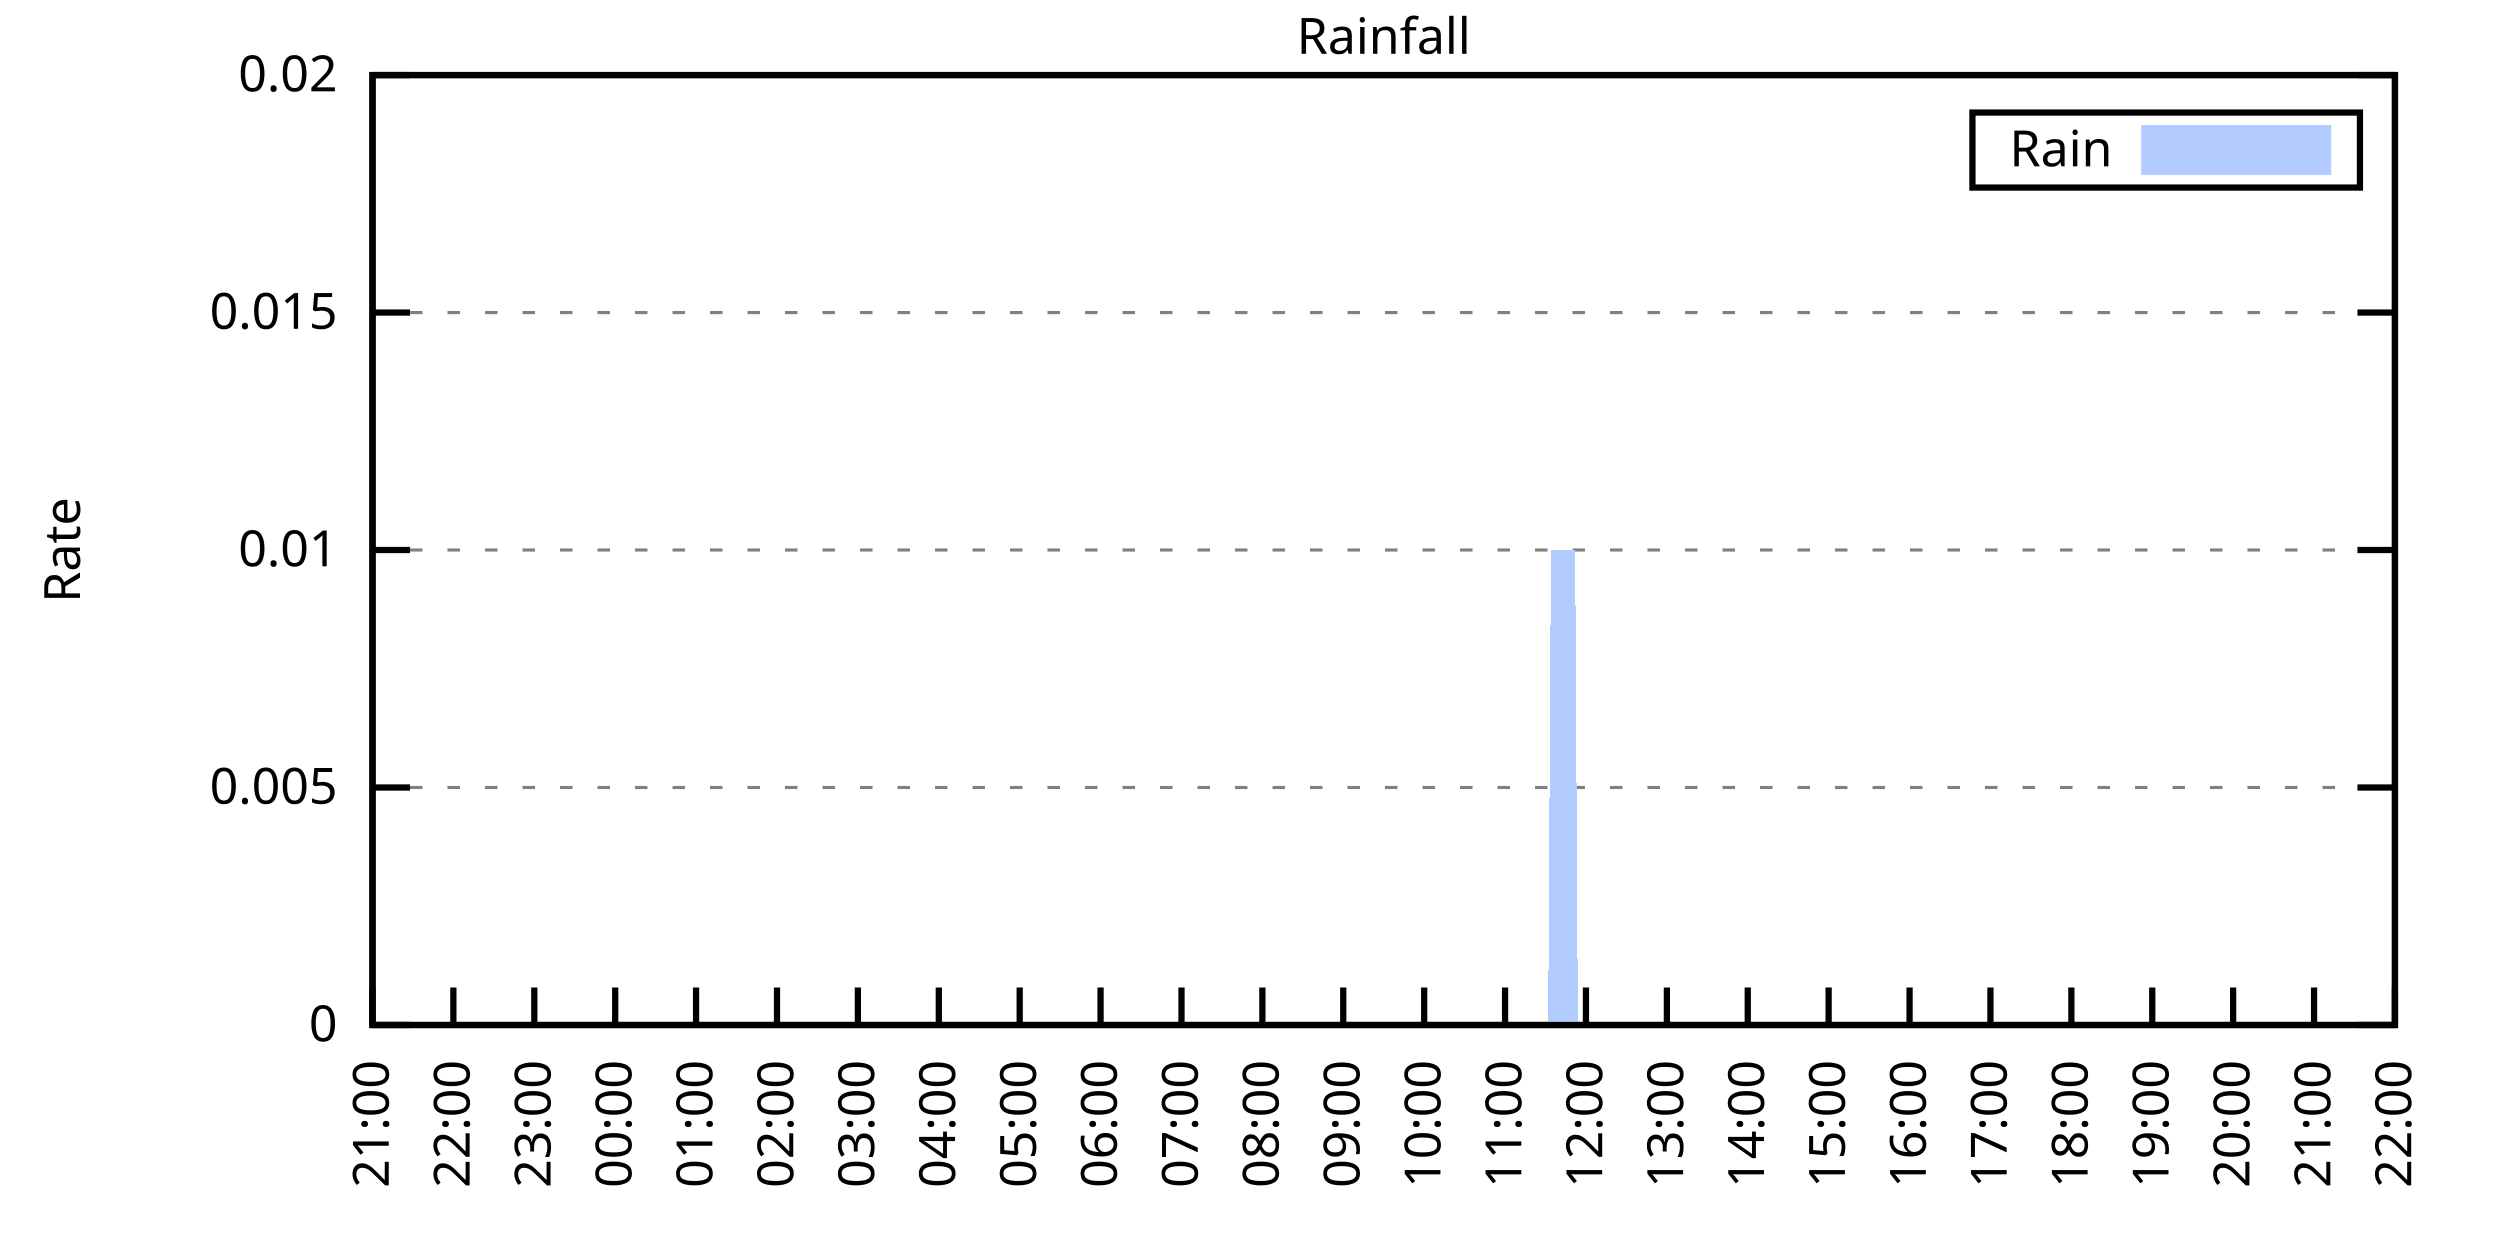
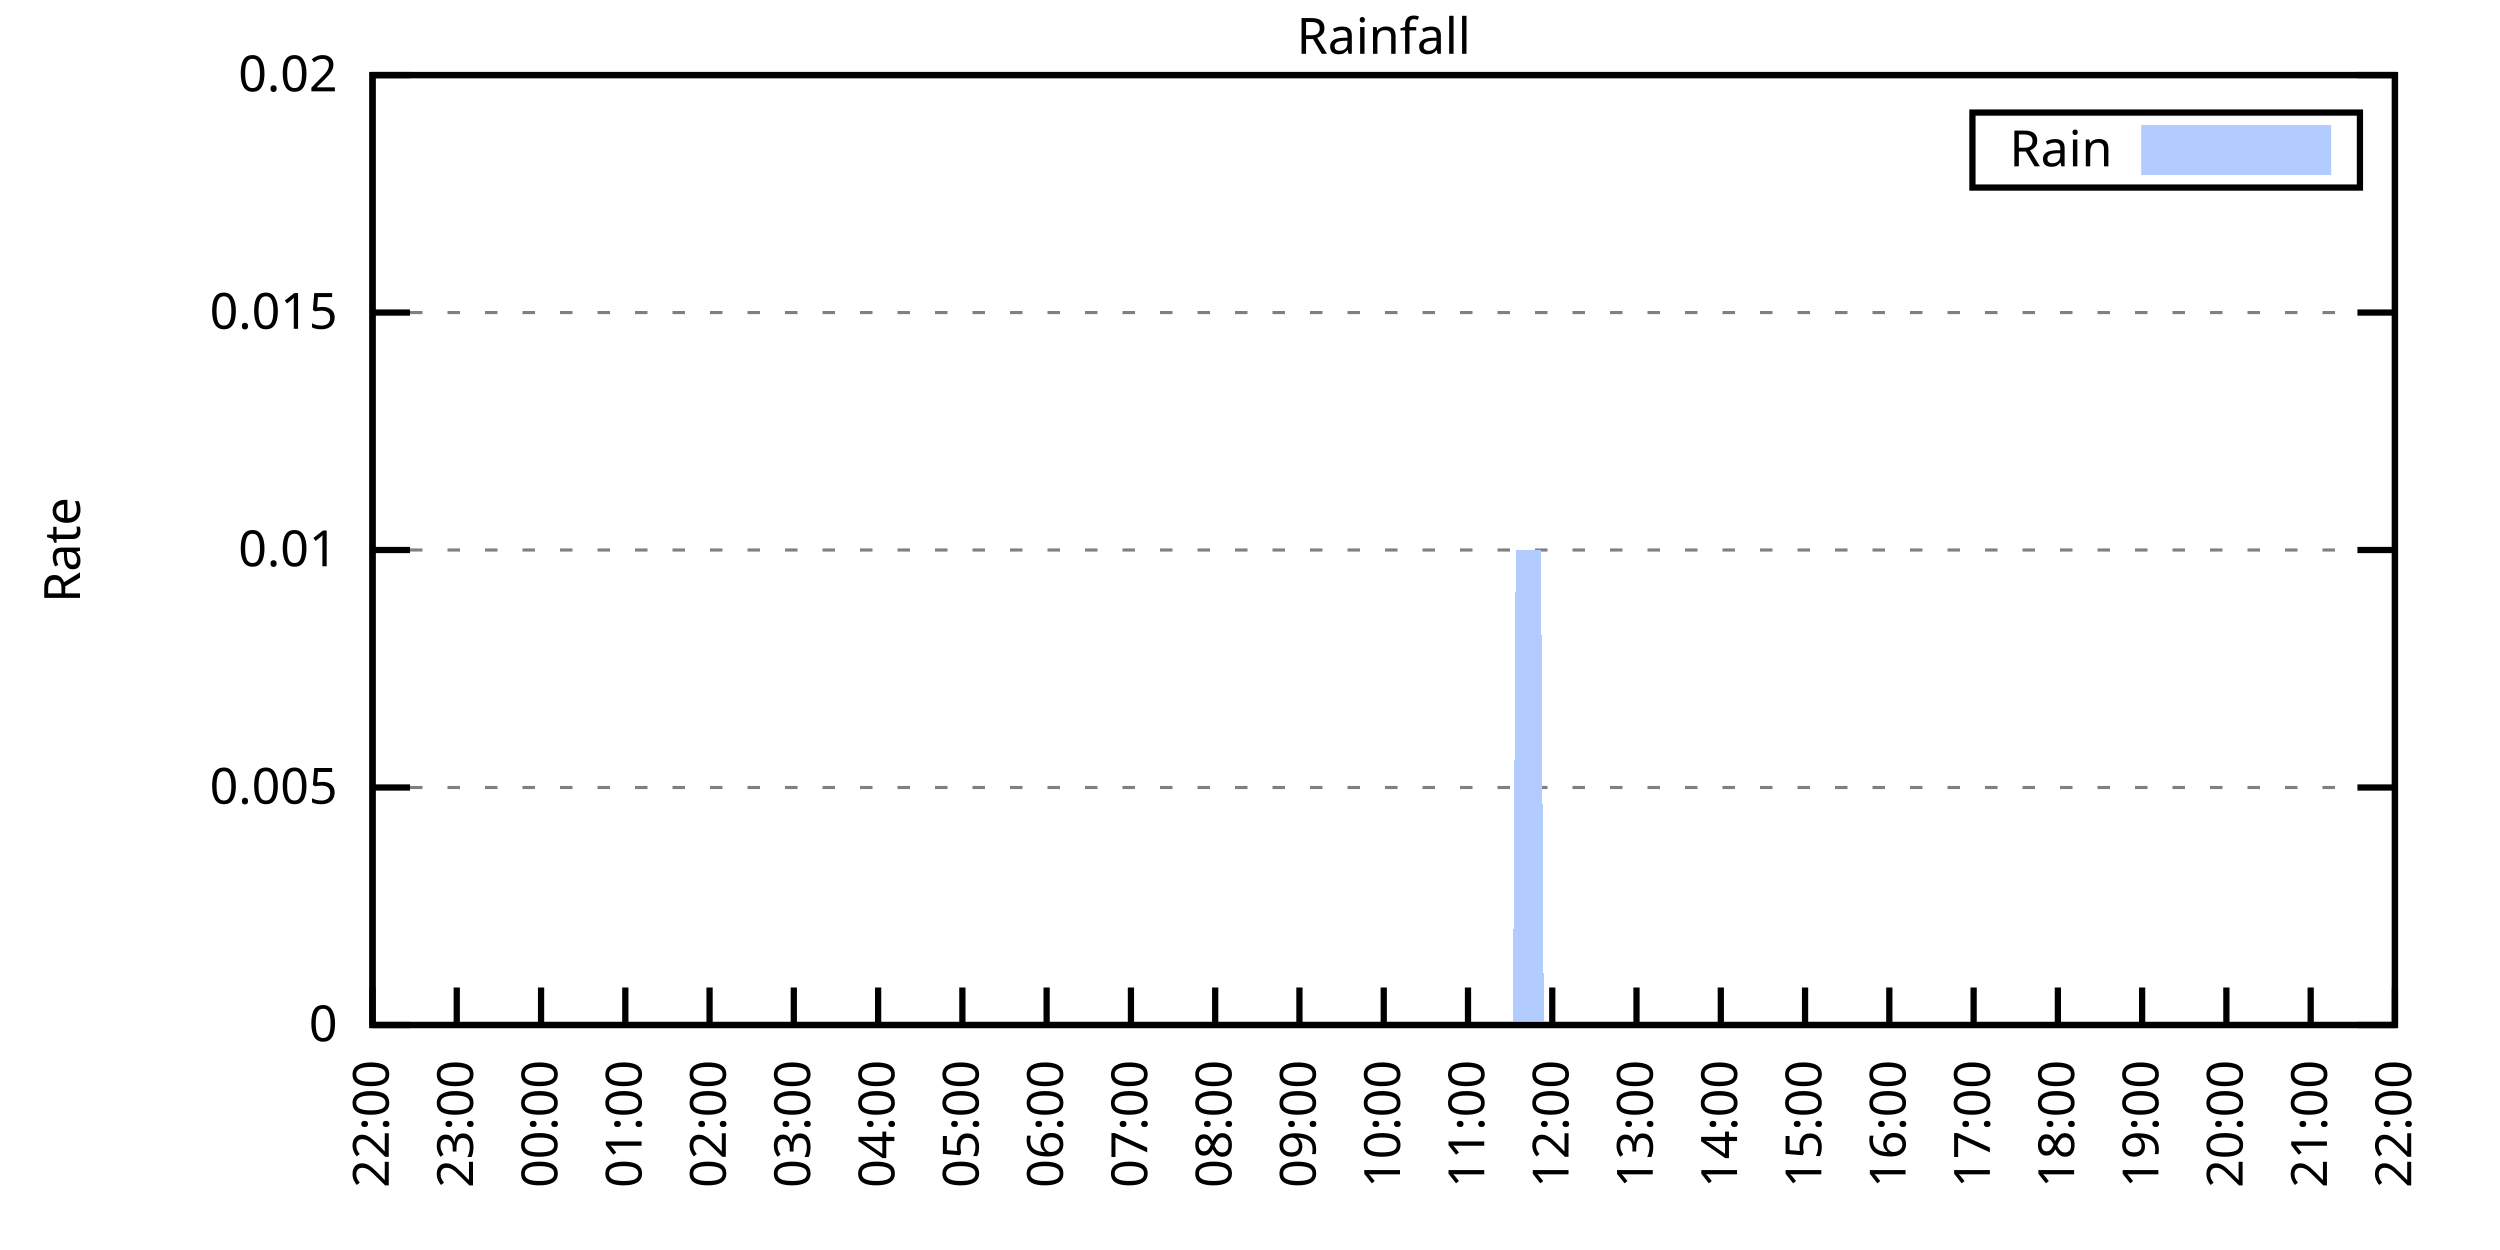
<svg xmlns="http://www.w3.org/2000/svg" xmlns:xlink="http://www.w3.org/1999/xlink" width="400" height="200" viewBox="0 0 400 200">
  <g id="gnuplot_canvas">
    <rect x="0" y="0" width="400" height="200" fill="none" />
    <defs>
      <circle id="gpDot" r="0.5" stroke-width="0.5" stroke="currentColor" />
      <path id="gpPt0" stroke-width="0.333" stroke="currentColor" d="M-1,0 h2 M0,-1 v2" />
      <path id="gpPt1" stroke-width="0.333" stroke="currentColor" d="M-1,-1 L1,1 M1,-1 L-1,1" />
      <path id="gpPt2" stroke-width="0.333" stroke="currentColor" d="M-1,0 L1,0 M0,-1 L0,1 M-1,-1 L1,1 M-1,1 L1,-1" />
      <rect id="gpPt3" stroke-width="0.333" stroke="currentColor" x="-1" y="-1" width="2" height="2" />
      <rect id="gpPt4" stroke-width="0.333" stroke="currentColor" fill="currentColor" x="-1" y="-1" width="2" height="2" />
      <circle id="gpPt5" stroke-width="0.333" stroke="currentColor" cx="0" cy="0" r="1" />
      <use xlink:href="#gpPt5" id="gpPt6" fill="currentColor" stroke="none" />
      <path id="gpPt7" stroke-width="0.333" stroke="currentColor" d="M0,-1.33 L-1.33,0.67 L1.33,0.67 z" />
      <use xlink:href="#gpPt7" id="gpPt8" fill="currentColor" stroke="none" />
      <use xlink:href="#gpPt7" id="gpPt9" stroke="currentColor" transform="rotate(180)" />
      <use xlink:href="#gpPt9" id="gpPt10" fill="currentColor" stroke="none" />
      <use xlink:href="#gpPt3" id="gpPt11" stroke="currentColor" transform="rotate(45)" />
      <use xlink:href="#gpPt11" id="gpPt12" fill="currentColor" stroke="none" />
      <path id="gpPt13" stroke-width="0.333" stroke="currentColor" d="M0,1.330 L1.265,0.411 L0.782,-1.067 L-0.782,-1.076 L-1.265,0.411 z" />
      <use xlink:href="#gpPt13" id="gpPt14" fill="currentColor" stroke="none" />
      <filter id="textbox" filterUnits="objectBoundingBox" x="0" y="0" height="1" width="1">
        <feFlood flood-color="white" flood-opacity="1" result="bgnd" />
        <feComposite in="SourceGraphic" in2="bgnd" operator="atop" />
      </filter>
      <filter id="greybox" filterUnits="objectBoundingBox" x="0" y="0" height="1" width="1">
        <feFlood flood-color="lightgrey" flood-opacity="1" result="grey" />
        <feComposite in="SourceGraphic" in2="grey" operator="atop" />
      </filter>
    </defs>
    <g fill="none" color="white" stroke="currentColor" stroke-width="1.00" stroke-linecap="butt" stroke-linejoin="miter">
</g>
    <g fill="none" color="black" stroke="currentColor" stroke-width="1.00" stroke-linecap="butt" stroke-linejoin="miter">
      <g stroke="none" shape-rendering="crispEdges">
        <polygon fill="rgb(255, 255, 255)" points="59.60,164.00 383.18,164.00 383.18,12.02 59.60,12.02 " />
      </g>
    </g>
    <g fill="none" color="black" stroke="currentColor" stroke-width="1.00" stroke-linecap="butt" stroke-linejoin="miter">
</g>
    <g fill="none" color="black" stroke="black" stroke-width="0.50" stroke-linecap="butt" stroke-linejoin="miter">
</g>
    <g fill="none" color="gray" stroke="currentColor" stroke-width="0.50" stroke-linecap="butt" stroke-linejoin="miter">
      <path stroke="gray" stroke-dasharray="2,4" class="gridline" d="M59.60,164.00 L383.19,164.00  " />
    </g>
    <g fill="none" color="gray" stroke="gray" stroke-width="1.00" stroke-linecap="butt" stroke-linejoin="miter">
</g>
    <g fill="none" color="black" stroke="currentColor" stroke-width="1.00" stroke-linecap="butt" stroke-linejoin="miter">
      <path stroke="black" d="M59.60,164.00 L65.60,164.00 M383.19,164.00 L377.19,164.00  " />
      <g transform="translate(54.00,166.60)" stroke="none" fill="black" font-family="Sans" font-size="8.00" text-anchor="end">
        <text>
          <tspan font-family="Sans"> 0</tspan>
        </text>
      </g>
    </g>
    <g fill="none" color="black" stroke="currentColor" stroke-width="1.00" stroke-linecap="butt" stroke-linejoin="miter">
</g>
    <g fill="none" color="black" stroke="black" stroke-width="0.50" stroke-linecap="butt" stroke-linejoin="miter">
</g>
    <g fill="none" color="gray" stroke="currentColor" stroke-width="0.50" stroke-linecap="butt" stroke-linejoin="miter">
      <path stroke="gray" stroke-dasharray="2,4" class="gridline" d="M59.60,126.00 L383.19,126.00  " />
    </g>
    <g fill="none" color="gray" stroke="gray" stroke-width="1.00" stroke-linecap="butt" stroke-linejoin="miter">
</g>
    <g fill="none" color="black" stroke="currentColor" stroke-width="1.00" stroke-linecap="butt" stroke-linejoin="miter">
      <path stroke="black" d="M59.60,126.00 L65.60,126.00 M383.19,126.00 L377.19,126.00  " />
      <g transform="translate(54.00,128.60)" stroke="none" fill="black" font-family="Sans" font-size="8.00" text-anchor="end">
        <text>
          <tspan font-family="Sans"> 0.005</tspan>
        </text>
      </g>
    </g>
    <g fill="none" color="black" stroke="currentColor" stroke-width="1.00" stroke-linecap="butt" stroke-linejoin="miter">
</g>
    <g fill="none" color="black" stroke="black" stroke-width="0.50" stroke-linecap="butt" stroke-linejoin="miter">
</g>
    <g fill="none" color="gray" stroke="currentColor" stroke-width="0.50" stroke-linecap="butt" stroke-linejoin="miter">
      <path stroke="gray" stroke-dasharray="2,4" class="gridline" d="M59.60,88.00 L383.19,88.00  " />
    </g>
    <g fill="none" color="gray" stroke="gray" stroke-width="1.00" stroke-linecap="butt" stroke-linejoin="miter">
</g>
    <g fill="none" color="black" stroke="currentColor" stroke-width="1.00" stroke-linecap="butt" stroke-linejoin="miter">
      <path stroke="black" d="M59.60,88.00 L65.60,88.00 M383.19,88.00 L377.19,88.00  " />
      <g transform="translate(54.00,90.60)" stroke="none" fill="black" font-family="Sans" font-size="8.00" text-anchor="end">
        <text>
          <tspan font-family="Sans"> 0.01</tspan>
        </text>
      </g>
    </g>
    <g fill="none" color="black" stroke="currentColor" stroke-width="1.00" stroke-linecap="butt" stroke-linejoin="miter">
</g>
    <g fill="none" color="black" stroke="black" stroke-width="0.50" stroke-linecap="butt" stroke-linejoin="miter">
</g>
    <g fill="none" color="gray" stroke="currentColor" stroke-width="0.50" stroke-linecap="butt" stroke-linejoin="miter">
      <path stroke="gray" stroke-dasharray="2,4" class="gridline" d="M59.60,50.01 L383.19,50.01  " />
    </g>
    <g fill="none" color="gray" stroke="gray" stroke-width="1.00" stroke-linecap="butt" stroke-linejoin="miter">
</g>
    <g fill="none" color="black" stroke="currentColor" stroke-width="1.00" stroke-linecap="butt" stroke-linejoin="miter">
      <path stroke="black" d="M59.60,50.01 L65.60,50.01 M383.19,50.01 L377.19,50.01  " />
      <g transform="translate(54.00,52.61)" stroke="none" fill="black" font-family="Sans" font-size="8.00" text-anchor="end">
        <text>
          <tspan font-family="Sans"> 0.015</tspan>
        </text>
      </g>
    </g>
    <g fill="none" color="black" stroke="currentColor" stroke-width="1.00" stroke-linecap="butt" stroke-linejoin="miter">
</g>
    <g fill="none" color="black" stroke="black" stroke-width="0.50" stroke-linecap="butt" stroke-linejoin="miter">
</g>
    <g fill="none" color="gray" stroke="currentColor" stroke-width="0.50" stroke-linecap="butt" stroke-linejoin="miter">
      <path stroke="gray" stroke-dasharray="2,4" class="gridline" d="M59.60,12.01 L383.19,12.01  " />
    </g>
    <g fill="none" color="gray" stroke="gray" stroke-width="1.00" stroke-linecap="butt" stroke-linejoin="miter">
</g>
    <g fill="none" color="black" stroke="currentColor" stroke-width="1.00" stroke-linecap="butt" stroke-linejoin="miter">
      <path stroke="black" d="M59.60,12.01 L65.60,12.01 M383.19,12.01 L377.19,12.01  " />
      <g transform="translate(54.00,14.61)" stroke="none" fill="black" font-family="Sans" font-size="8.00" text-anchor="end">
        <text>
          <tspan font-family="Sans"> 0.02</tspan>
        </text>
      </g>
    </g>
    <g fill="none" color="black" stroke="currentColor" stroke-width="1.00" stroke-linecap="butt" stroke-linejoin="miter">
      <path stroke="black" d="M59.60,164.00 L59.60,158.00  " />
      <g transform="translate(62.20,169.60) rotate(270.00)" stroke="none" fill="black" font-family="Sans" font-size="8.00" text-anchor="end">
        <text>
-           <tspan font-family="Sans">21:00</tspan>
-         </text>
-       </g>
-     </g>
-     <g fill="none" color="black" stroke="currentColor" stroke-width="1.00" stroke-linecap="butt" stroke-linejoin="miter">
-       <path stroke="black" d="M72.54,164.00 L72.54,158.00  " />
-       <g transform="translate(75.14,169.60) rotate(270.00)" stroke="none" fill="black" font-family="Sans" font-size="8.00" text-anchor="end">
-         <text>
          <tspan font-family="Sans">22:00</tspan>
        </text>
      </g>
    </g>
    <g fill="none" color="black" stroke="currentColor" stroke-width="1.00" stroke-linecap="butt" stroke-linejoin="miter">
-       <path stroke="black" d="M85.49,164.00 L85.49,158.00  " />
-       <g transform="translate(88.09,169.60) rotate(270.00)" stroke="none" fill="black" font-family="Sans" font-size="8.00" text-anchor="end">
+       <path stroke="black" d="M73.08,164.00 L73.08,158.00  " />
+       <g transform="translate(75.68,169.60) rotate(270.00)" stroke="none" fill="black" font-family="Sans" font-size="8.00" text-anchor="end">
        <text>
          <tspan font-family="Sans">23:00</tspan>
        </text>
      </g>
    </g>
    <g fill="none" color="black" stroke="currentColor" stroke-width="1.00" stroke-linecap="butt" stroke-linejoin="miter">
-       <path stroke="black" d="M98.43,164.00 L98.43,158.00  " />
-       <g transform="translate(101.03,169.60) rotate(270.00)" stroke="none" fill="black" font-family="Sans" font-size="8.00" text-anchor="end">
+       <path stroke="black" d="M86.57,164.00 L86.57,158.00  " />
+       <g transform="translate(89.17,169.60) rotate(270.00)" stroke="none" fill="black" font-family="Sans" font-size="8.00" text-anchor="end">
        <text>
          <tspan font-family="Sans">00:00</tspan>
        </text>
      </g>
    </g>
    <g fill="none" color="black" stroke="currentColor" stroke-width="1.00" stroke-linecap="butt" stroke-linejoin="miter">
-       <path stroke="black" d="M111.37,164.00 L111.37,158.00  " />
-       <g transform="translate(113.97,169.60) rotate(270.00)" stroke="none" fill="black" font-family="Sans" font-size="8.00" text-anchor="end">
+       <path stroke="black" d="M100.05,164.00 L100.05,158.00  " />
+       <g transform="translate(102.65,169.60) rotate(270.00)" stroke="none" fill="black" font-family="Sans" font-size="8.00" text-anchor="end">
        <text>
          <tspan font-family="Sans">01:00</tspan>
        </text>
      </g>
    </g>
    <g fill="none" color="black" stroke="currentColor" stroke-width="1.00" stroke-linecap="butt" stroke-linejoin="miter">
-       <path stroke="black" d="M124.32,164.00 L124.32,158.00  " />
-       <g transform="translate(126.92,169.60) rotate(270.00)" stroke="none" fill="black" font-family="Sans" font-size="8.00" text-anchor="end">
+       <path stroke="black" d="M113.53,164.00 L113.53,158.00  " />
+       <g transform="translate(116.13,169.60) rotate(270.00)" stroke="none" fill="black" font-family="Sans" font-size="8.00" text-anchor="end">
        <text>
          <tspan font-family="Sans">02:00</tspan>
        </text>
      </g>
    </g>
    <g fill="none" color="black" stroke="currentColor" stroke-width="1.00" stroke-linecap="butt" stroke-linejoin="miter">
-       <path stroke="black" d="M137.26,164.00 L137.26,158.00  " />
-       <g transform="translate(139.86,169.60) rotate(270.00)" stroke="none" fill="black" font-family="Sans" font-size="8.00" text-anchor="end">
+       <path stroke="black" d="M127.01,164.00 L127.01,158.00  " />
+       <g transform="translate(129.61,169.60) rotate(270.00)" stroke="none" fill="black" font-family="Sans" font-size="8.00" text-anchor="end">
        <text>
          <tspan font-family="Sans">03:00</tspan>
        </text>
      </g>
    </g>
    <g fill="none" color="black" stroke="currentColor" stroke-width="1.00" stroke-linecap="butt" stroke-linejoin="miter">
-       <path stroke="black" d="M150.21,164.00 L150.21,158.00  " />
-       <g transform="translate(152.81,169.60) rotate(270.00)" stroke="none" fill="black" font-family="Sans" font-size="8.00" text-anchor="end">
+       <path stroke="black" d="M140.50,164.00 L140.50,158.00  " />
+       <g transform="translate(143.10,169.60) rotate(270.00)" stroke="none" fill="black" font-family="Sans" font-size="8.00" text-anchor="end">
        <text>
          <tspan font-family="Sans">04:00</tspan>
        </text>
      </g>
    </g>
    <g fill="none" color="black" stroke="currentColor" stroke-width="1.00" stroke-linecap="butt" stroke-linejoin="miter">
-       <path stroke="black" d="M163.15,164.00 L163.15,158.00  " />
-       <g transform="translate(165.75,169.60) rotate(270.00)" stroke="none" fill="black" font-family="Sans" font-size="8.00" text-anchor="end">
+       <path stroke="black" d="M153.98,164.00 L153.98,158.00  " />
+       <g transform="translate(156.58,169.60) rotate(270.00)" stroke="none" fill="black" font-family="Sans" font-size="8.00" text-anchor="end">
        <text>
          <tspan font-family="Sans">05:00</tspan>
        </text>
      </g>
    </g>
    <g fill="none" color="black" stroke="currentColor" stroke-width="1.00" stroke-linecap="butt" stroke-linejoin="miter">
-       <path stroke="black" d="M176.09,164.00 L176.09,158.00  " />
-       <g transform="translate(178.69,169.60) rotate(270.00)" stroke="none" fill="black" font-family="Sans" font-size="8.00" text-anchor="end">
+       <path stroke="black" d="M167.46,164.00 L167.46,158.00  " />
+       <g transform="translate(170.06,169.60) rotate(270.00)" stroke="none" fill="black" font-family="Sans" font-size="8.00" text-anchor="end">
        <text>
          <tspan font-family="Sans">06:00</tspan>
        </text>
      </g>
    </g>
    <g fill="none" color="black" stroke="currentColor" stroke-width="1.00" stroke-linecap="butt" stroke-linejoin="miter">
-       <path stroke="black" d="M189.04,164.00 L189.04,158.00  " />
-       <g transform="translate(191.64,169.60) rotate(270.00)" stroke="none" fill="black" font-family="Sans" font-size="8.00" text-anchor="end">
+       <path stroke="black" d="M180.95,164.00 L180.95,158.00  " />
+       <g transform="translate(183.55,169.60) rotate(270.00)" stroke="none" fill="black" font-family="Sans" font-size="8.00" text-anchor="end">
        <text>
          <tspan font-family="Sans">07:00</tspan>
        </text>
      </g>
    </g>
    <g fill="none" color="black" stroke="currentColor" stroke-width="1.00" stroke-linecap="butt" stroke-linejoin="miter">
-       <path stroke="black" d="M201.98,164.00 L201.98,158.00  " />
-       <g transform="translate(204.58,169.60) rotate(270.00)" stroke="none" fill="black" font-family="Sans" font-size="8.00" text-anchor="end">
+       <path stroke="black" d="M194.43,164.00 L194.43,158.00  " />
+       <g transform="translate(197.03,169.60) rotate(270.00)" stroke="none" fill="black" font-family="Sans" font-size="8.00" text-anchor="end">
        <text>
          <tspan font-family="Sans">08:00</tspan>
        </text>
      </g>
    </g>
    <g fill="none" color="black" stroke="currentColor" stroke-width="1.00" stroke-linecap="butt" stroke-linejoin="miter">
-       <path stroke="black" d="M214.92,164.00 L214.92,158.00  " />
-       <g transform="translate(217.52,169.60) rotate(270.00)" stroke="none" fill="black" font-family="Sans" font-size="8.00" text-anchor="end">
+       <path stroke="black" d="M207.91,164.00 L207.91,158.00  " />
+       <g transform="translate(210.51,169.60) rotate(270.00)" stroke="none" fill="black" font-family="Sans" font-size="8.00" text-anchor="end">
        <text>
          <tspan font-family="Sans">09:00</tspan>
        </text>
      </g>
    </g>
    <g fill="none" color="black" stroke="currentColor" stroke-width="1.00" stroke-linecap="butt" stroke-linejoin="miter">
-       <path stroke="black" d="M227.87,164.00 L227.87,158.00  " />
-       <g transform="translate(230.47,169.60) rotate(270.00)" stroke="none" fill="black" font-family="Sans" font-size="8.00" text-anchor="end">
+       <path stroke="black" d="M221.40,164.00 L221.40,158.00  " />
+       <g transform="translate(224.00,169.60) rotate(270.00)" stroke="none" fill="black" font-family="Sans" font-size="8.00" text-anchor="end">
        <text>
          <tspan font-family="Sans">10:00</tspan>
        </text>
      </g>
    </g>
    <g fill="none" color="black" stroke="currentColor" stroke-width="1.00" stroke-linecap="butt" stroke-linejoin="miter">
-       <path stroke="black" d="M240.81,164.00 L240.81,158.00  " />
-       <g transform="translate(243.41,169.60) rotate(270.00)" stroke="none" fill="black" font-family="Sans" font-size="8.00" text-anchor="end">
+       <path stroke="black" d="M234.88,164.00 L234.88,158.00  " />
+       <g transform="translate(237.48,169.60) rotate(270.00)" stroke="none" fill="black" font-family="Sans" font-size="8.00" text-anchor="end">
        <text>
          <tspan font-family="Sans">11:00</tspan>
        </text>
      </g>
    </g>
    <g fill="none" color="black" stroke="currentColor" stroke-width="1.00" stroke-linecap="butt" stroke-linejoin="miter">
-       <path stroke="black" d="M253.75,164.00 L253.75,158.00  " />
-       <g transform="translate(256.35,169.60) rotate(270.00)" stroke="none" fill="black" font-family="Sans" font-size="8.00" text-anchor="end">
+       <path stroke="black" d="M248.36,164.00 L248.36,158.00  " />
+       <g transform="translate(250.96,169.60) rotate(270.00)" stroke="none" fill="black" font-family="Sans" font-size="8.00" text-anchor="end">
        <text>
          <tspan font-family="Sans">12:00</tspan>
        </text>
      </g>
    </g>
    <g fill="none" color="black" stroke="currentColor" stroke-width="1.00" stroke-linecap="butt" stroke-linejoin="miter">
-       <path stroke="black" d="M266.70,164.00 L266.70,158.00  " />
-       <g transform="translate(269.30,169.60) rotate(270.00)" stroke="none" fill="black" font-family="Sans" font-size="8.00" text-anchor="end">
+       <path stroke="black" d="M261.84,164.00 L261.84,158.00  " />
+       <g transform="translate(264.44,169.60) rotate(270.00)" stroke="none" fill="black" font-family="Sans" font-size="8.00" text-anchor="end">
        <text>
          <tspan font-family="Sans">13:00</tspan>
        </text>
      </g>
    </g>
    <g fill="none" color="black" stroke="currentColor" stroke-width="1.00" stroke-linecap="butt" stroke-linejoin="miter">
-       <path stroke="black" d="M279.64,164.00 L279.64,158.00  " />
-       <g transform="translate(282.24,169.60) rotate(270.00)" stroke="none" fill="black" font-family="Sans" font-size="8.00" text-anchor="end">
+       <path stroke="black" d="M275.33,164.00 L275.33,158.00  " />
+       <g transform="translate(277.93,169.60) rotate(270.00)" stroke="none" fill="black" font-family="Sans" font-size="8.00" text-anchor="end">
        <text>
          <tspan font-family="Sans">14:00</tspan>
        </text>
      </g>
    </g>
    <g fill="none" color="black" stroke="currentColor" stroke-width="1.00" stroke-linecap="butt" stroke-linejoin="miter">
-       <path stroke="black" d="M292.58,164.00 L292.58,158.00  " />
-       <g transform="translate(295.18,169.60) rotate(270.00)" stroke="none" fill="black" font-family="Sans" font-size="8.00" text-anchor="end">
+       <path stroke="black" d="M288.81,164.00 L288.81,158.00  " />
+       <g transform="translate(291.41,169.60) rotate(270.00)" stroke="none" fill="black" font-family="Sans" font-size="8.00" text-anchor="end">
        <text>
          <tspan font-family="Sans">15:00</tspan>
        </text>
      </g>
    </g>
    <g fill="none" color="black" stroke="currentColor" stroke-width="1.00" stroke-linecap="butt" stroke-linejoin="miter">
-       <path stroke="black" d="M305.53,164.00 L305.53,158.00  " />
-       <g transform="translate(308.13,169.60) rotate(270.00)" stroke="none" fill="black" font-family="Sans" font-size="8.00" text-anchor="end">
+       <path stroke="black" d="M302.29,164.00 L302.29,158.00  " />
+       <g transform="translate(304.89,169.60) rotate(270.00)" stroke="none" fill="black" font-family="Sans" font-size="8.00" text-anchor="end">
        <text>
          <tspan font-family="Sans">16:00</tspan>
        </text>
      </g>
    </g>
    <g fill="none" color="black" stroke="currentColor" stroke-width="1.00" stroke-linecap="butt" stroke-linejoin="miter">
-       <path stroke="black" d="M318.47,164.00 L318.47,158.00  " />
-       <g transform="translate(321.07,169.60) rotate(270.00)" stroke="none" fill="black" font-family="Sans" font-size="8.00" text-anchor="end">
+       <path stroke="black" d="M315.78,164.00 L315.78,158.00  " />
+       <g transform="translate(318.38,169.60) rotate(270.00)" stroke="none" fill="black" font-family="Sans" font-size="8.00" text-anchor="end">
        <text>
          <tspan font-family="Sans">17:00</tspan>
        </text>
      </g>
    </g>
    <g fill="none" color="black" stroke="currentColor" stroke-width="1.00" stroke-linecap="butt" stroke-linejoin="miter">
-       <path stroke="black" d="M331.42,164.00 L331.42,158.00  " />
-       <g transform="translate(334.02,169.60) rotate(270.00)" stroke="none" fill="black" font-family="Sans" font-size="8.00" text-anchor="end">
+       <path stroke="black" d="M329.26,164.00 L329.26,158.00  " />
+       <g transform="translate(331.86,169.60) rotate(270.00)" stroke="none" fill="black" font-family="Sans" font-size="8.00" text-anchor="end">
        <text>
          <tspan font-family="Sans">18:00</tspan>
        </text>
      </g>
    </g>
    <g fill="none" color="black" stroke="currentColor" stroke-width="1.00" stroke-linecap="butt" stroke-linejoin="miter">
-       <path stroke="black" d="M344.36,164.00 L344.36,158.00  " />
-       <g transform="translate(346.96,169.60) rotate(270.00)" stroke="none" fill="black" font-family="Sans" font-size="8.00" text-anchor="end">
+       <path stroke="black" d="M342.74,164.00 L342.74,158.00  " />
+       <g transform="translate(345.34,169.60) rotate(270.00)" stroke="none" fill="black" font-family="Sans" font-size="8.00" text-anchor="end">
        <text>
          <tspan font-family="Sans">19:00</tspan>
        </text>
      </g>
    </g>
    <g fill="none" color="black" stroke="currentColor" stroke-width="1.00" stroke-linecap="butt" stroke-linejoin="miter">
-       <path stroke="black" d="M357.30,164.00 L357.30,158.00  " />
-       <g transform="translate(359.90,169.60) rotate(270.00)" stroke="none" fill="black" font-family="Sans" font-size="8.00" text-anchor="end">
+       <path stroke="black" d="M356.22,164.00 L356.22,158.00  " />
+       <g transform="translate(358.82,169.60) rotate(270.00)" stroke="none" fill="black" font-family="Sans" font-size="8.00" text-anchor="end">
        <text>
          <tspan font-family="Sans">20:00</tspan>
        </text>
      </g>
    </g>
    <g fill="none" color="black" stroke="currentColor" stroke-width="1.00" stroke-linecap="butt" stroke-linejoin="miter">
-       <path stroke="black" d="M370.25,164.00 L370.25,158.00  " />
-       <g transform="translate(372.85,169.60) rotate(270.00)" stroke="none" fill="black" font-family="Sans" font-size="8.00" text-anchor="end">
+       <path stroke="black" d="M369.71,164.00 L369.71,158.00  " />
+       <g transform="translate(372.31,169.60) rotate(270.00)" stroke="none" fill="black" font-family="Sans" font-size="8.00" text-anchor="end">
        <text>
          <tspan font-family="Sans">21:00</tspan>
        </text>
      </g>
    </g>
    <g fill="none" color="black" stroke="currentColor" stroke-width="1.00" stroke-linecap="butt" stroke-linejoin="miter">
      <path stroke="black" d="M383.19,164.00 L383.19,158.00  " />
      <g transform="translate(385.79,169.60) rotate(270.00)" stroke="none" fill="black" font-family="Sans" font-size="8.00" text-anchor="end">
        <text>
          <tspan font-family="Sans">22:00</tspan>
        </text>
      </g>
    </g>
    <g fill="none" color="black" stroke="currentColor" stroke-width="1.00" stroke-linecap="butt" stroke-linejoin="miter">
</g>
    <g fill="none" color="black" stroke="currentColor" stroke-width="1.00" stroke-linecap="butt" stroke-linejoin="miter">
      <path stroke="black" d="M59.60,12.01 L59.60,164.00 L383.19,164.00 L383.19,12.01 L59.60,12.01 Z  " />
    </g>
    <g fill="none" color="black" stroke="currentColor" stroke-width="1.00" stroke-linecap="butt" stroke-linejoin="miter">
</g>
    <g fill="none" color="black" stroke="currentColor" stroke-width="1.00" stroke-linecap="butt" stroke-linejoin="miter">
      <path stroke="black" d="M315.59,30.01 L315.59,18.01 L377.59,18.01 L377.59,30.01 L315.59,30.01 Z  " />
    </g>
    <g id="Rainfall_plot_1">
      <g fill="none" color="white" stroke="black" stroke-width="2.00" stroke-linecap="butt" stroke-linejoin="miter">
</g>
      <g fill="none" color="black" stroke="currentColor" stroke-width="2.00" stroke-linecap="butt" stroke-linejoin="miter">
        <g transform="translate(337.99,26.61)" stroke="none" fill="black" font-family="Sans" font-size="8.00" text-anchor="end">
          <text>
            <tspan font-family="Sans">Rain</tspan>
          </text>
        </g>
      </g>
      <g fill="none" color="black" stroke="currentColor" stroke-width="2.00" stroke-linecap="butt" stroke-linejoin="miter">
        <g stroke="none" shape-rendering="crispEdges">
          <polygon fill="rgb(178, 204, 255)" points="343.59,27.01 371.99,27.01 371.99,21.01 343.59,21.01 " />
        </g>
        <path stroke="rgb(178, 204, 255)" d="M343.59,27.01 L371.99,27.01 L371.99,21.01 L343.59,21.01 L343.59,27.01 Z  " />
      </g>
      <g fill="none" color="black" stroke="currentColor" stroke-width="2.00" stroke-linecap="butt" stroke-linejoin="miter">
        <g stroke="none" shape-rendering="crispEdges">
-           <polygon fill="rgb(178, 204, 255)" points="69.52,164.00 69.95,164.00 70.39,164.00 70.82,164.00 71.25,164.00 71.68,164.00 72.11,164.00 72.54,164.00 72.98,164.00 73.41,164.00 73.84,164.00 74.27,164.00 74.70,164.00 75.13,164.00 75.56,164.00 76.00,164.00 76.43,164.00 76.86,164.00 77.29,164.00 77.72,164.00 78.15,164.00 78.58,164.00 79.02,164.00 79.45,164.00 79.88,164.00 80.31,164.00 80.74,164.00 81.17,164.00 81.60,164.00 82.04,164.00 82.47,164.00 82.90,164.00 83.33,164.00 83.76,164.00 84.19,164.00 84.62,164.00 85.06,164.00 85.49,164.00 85.92,164.00 86.35,164.00 86.78,164.00 87.21,164.00 87.64,164.00 88.08,164.00 88.51,164.00 88.94,164.00 89.37,164.00 89.80,164.00 90.23,164.00 90.66,164.00 91.10,164.00 91.53,164.00 91.96,164.00 92.39,164.00 92.82,164.00 93.25,164.00 93.68,164.00 94.12,164.00 94.55,164.00 94.98,164.00 95.41,164.00 95.84,164.00 96.27,164.00 96.70,164.00 97.14,164.00 97.57,164.00 98.00,164.00 98.43,164.00 98.86,164.00 99.29,164.00 99.73,164.00 100.16,164.00 100.59,164.00 101.02,164.00 101.45,164.00 101.88,164.00 102.31,164.00 102.75,164.00 103.18,164.00 103.61,164.00 104.04,164.00 104.47,164.00 104.90,164.00 105.33,164.00 105.77,164.00 106.20,164.00 106.63,164.00 107.06,164.00 107.49,164.00 107.92,164.00 108.35,164.00 108.79,164.00 109.22,164.00 109.65,164.00 110.08,164.00 110.51,164.00 110.94,164.00 111.37,164.00 111.81,164.00 112.24,164.00 112.67,164.00 113.10,164.00 113.53,164.00 113.96,164.00 114.39,164.00 114.83,164.00 115.26,164.00 115.69,164.00 116.12,164.00 116.55,164.00 116.98,164.00 117.41,164.00 117.85,164.00 118.28,164.00 118.71,164.00 119.14,164.00 119.57,164.00 120.00,164.00 120.43,164.00 120.87,164.00 121.30,164.00 121.73,164.00 122.16,164.00 122.59,164.00 123.02,164.00 123.46,164.00 123.89,164.00 124.32,164.00 124.75,164.00 125.18,164.00 125.61,164.00 126.04,164.00 126.48,164.00 126.91,164.00 127.34,164.00 127.77,164.00 128.20,164.00 128.63,164.00 129.06,164.00 129.50,164.00 129.93,164.00 130.36,164.00 130.79,164.00 131.22,164.00 131.65,164.00 132.08,164.00 132.52,164.00 132.95,164.00 133.38,164.00 133.81,164.00 134.24,164.00 134.67,164.00 135.10,164.00 135.54,164.00 135.97,164.00 136.40,164.00 136.83,164.00 137.26,164.00 137.69,164.00 138.12,164.00 138.56,164.00 138.99,164.00 139.42,164.00 139.85,164.00 140.28,164.00 140.71,164.00 141.14,164.00 141.58,164.00 142.01,164.00 142.44,164.00 142.87,164.00 143.30,164.00 143.73,164.00 144.16,164.00 144.60,164.00 145.03,164.00 145.46,164.00 145.89,164.00 146.32,164.00 146.75,164.00 147.19,164.00 147.62,164.00 148.05,164.00 148.48,164.00 148.91,164.00 149.34,164.00 149.77,164.00 150.21,164.00 150.64,164.00 151.07,164.00 151.50,164.00 151.93,164.00 152.36,164.00 152.79,164.00 153.23,164.00 153.66,164.00 154.09,164.00 154.52,164.00 154.95,164.00 155.38,164.00 155.81,164.00 156.25,164.00 156.68,164.00 157.11,164.00 157.54,164.00 157.97,164.00 158.40,164.00 158.83,164.00 159.27,164.00 159.70,164.00 160.13,164.00 160.56,164.00 160.99,164.00 161.42,164.00 161.85,164.00 162.29,164.00 162.72,164.00 163.15,164.00 163.58,164.00 164.01,164.00 164.44,164.00 164.87,164.00 165.31,164.00 165.74,164.00 166.17,164.00 166.60,164.00 167.03,164.00 167.46,164.00 167.89,164.00 168.33,164.00 168.76,164.00 169.19,164.00 169.62,164.00 170.05,164.00 170.48,164.00 170.91,164.00 171.35,164.00 171.78,164.00 172.21,164.00 172.64,164.00 173.07,164.00 173.50,164.00 173.94,164.00 174.37,164.00 174.80,164.00 175.23,164.00 175.66,164.00 176.09,164.00 176.52,164.00 176.96,164.00 177.39,164.00 177.82,164.00 178.25,164.00 178.68,164.00 179.11,164.00 179.54,164.00 179.98,164.00 180.41,164.00 180.84,164.00 181.27,164.00 181.70,164.00 182.13,164.00 182.56,164.00 183.00,164.00 183.43,164.00 183.86,164.00 184.29,164.00 184.72,164.00 185.15,164.00 185.58,164.00 186.02,164.00 186.45,164.00 186.88,164.00 187.31,164.00 187.74,164.00 188.17,164.00 188.60,164.00 189.04,164.00 189.47,164.00 189.90,164.00 190.33,164.00 190.76,164.00 191.19,164.00 191.62,164.00 192.06,164.00 192.49,164.00 192.92,164.00 193.35,164.00 193.78,164.00 194.21,164.00 194.64,164.00 195.08,164.00 195.51,164.00 195.94,164.00 196.37,164.00 196.80,164.00 197.23,164.00 197.67,164.00 198.10,164.00 198.53,164.00 198.96,164.00 199.39,164.00 199.82,164.00 200.25,164.00 200.69,164.00 201.12,164.00 201.55,164.00 201.98,164.00 202.41,164.00 202.84,164.00 203.27,164.00 203.71,164.00 204.14,164.00 204.57,164.00 205.00,164.00 205.43,164.00 205.86,164.00 206.29,164.00 206.73,164.00 207.16,164.00 207.59,164.00 208.02,164.00 208.45,164.00 208.88,164.00 209.31,164.00 209.75,164.00 210.18,164.00 210.61,164.00 211.04,164.00 211.47,164.00 211.90,164.00 212.33,164.00 212.77,164.00 213.20,164.00 213.63,164.00 214.06,164.00 214.49,164.00 214.92,164.00 215.35,164.00 215.79,164.00 216.22,164.00 216.65,164.00 217.08,164.00 217.51,164.00 217.94,164.00 218.37,164.00 218.81,164.00 219.24,164.00 219.67,164.00 220.10,164.00 220.53,164.00 220.96,164.00 221.40,164.00 221.83,164.00 222.26,164.00 222.69,164.00 223.12,164.00 223.55,164.00 223.98,164.00 224.42,164.00 224.85,164.00 225.28,164.00 225.71,164.00 226.14,164.00 226.57,164.00 227.00,164.00 227.44,164.00 227.87,164.00 228.30,164.00 228.73,164.00 229.16,164.00 229.59,164.00 230.02,164.00 230.46,164.00 230.89,164.00 231.32,164.00 231.75,164.00 232.18,164.00 232.61,164.00 233.04,164.00 233.48,164.00 233.91,164.00 234.34,164.00 234.77,164.00 235.20,164.00 235.63,164.00 236.06,164.00 236.50,164.00 236.93,164.00 237.36,164.00 237.79,164.00 238.22,164.00 238.65,164.00 239.08,164.00 239.52,164.00 239.95,164.00 240.38,164.00 240.81,164.00 241.24,164.00 241.67,164.00 242.10,164.00 242.54,164.00 242.97,164.00 243.40,164.00 243.83,164.00 244.26,164.00 244.69,164.00 245.12,164.00 245.56,164.00 245.99,164.00 246.42,164.00 246.85,164.00 247.28,164.00 247.71,164.00 248.15,88.00 248.58,88.00 249.01,88.00 249.44,88.00 249.87,88.00 250.30,88.00 250.73,88.00 251.17,88.00 251.60,88.00 252.03,88.00 252.46,164.00 252.89,164.00 253.32,164.00 253.75,164.00 254.19,164.00 254.62,164.00 255.05,164.00 255.48,164.00 255.91,164.00 256.34,164.00 256.77,164.00 257.21,164.00 257.64,164.00 258.07,164.00 258.50,164.00 258.93,164.00 259.36,164.00 259.79,164.00 260.23,164.00 260.66,164.00 261.09,164.00 261.52,164.00 261.95,164.00 262.38,164.00 262.81,164.00 263.25,164.00 263.68,164.00 264.11,164.00 264.54,164.00 264.97,164.00 265.40,164.00 265.83,164.00 266.27,164.00 266.70,164.00 267.13,164.00 267.56,164.00 267.99,164.00 268.42,164.00 268.85,164.00 269.29,164.00 269.72,164.00 270.15,164.00 270.58,164.00 271.01,164.00 271.44,164.00 271.88,164.00 272.31,164.00 272.74,164.00 273.17,164.00 273.60,164.00 274.03,164.00 274.46,164.00 274.90,164.00 275.33,164.00 275.76,164.00 276.19,164.00 276.62,164.00 277.05,164.00 277.48,164.00 277.92,164.00 278.35,164.00 278.78,164.00 279.21,164.00 279.64,164.00 280.07,164.00 280.50,164.00 280.94,164.00 281.37,164.00 281.80,164.00 282.23,164.00 282.66,164.00 283.09,164.00 283.52,164.00 283.96,164.00 284.39,164.00 284.82,164.00 285.25,164.00 285.68,164.00 286.11,164.00 286.54,164.00 286.98,164.00 287.41,164.00 287.84,164.00 288.27,164.00 288.70,164.00 289.13,164.00 289.56,164.00 290.00,164.00 290.43,164.00 290.86,164.00 291.29,164.00 291.72,164.00 292.15,164.00 292.58,164.00 293.02,164.00 293.45,164.00 293.88,164.00 294.31,164.00 294.74,164.00 295.17,164.00 295.60,164.00 296.04,164.00 296.47,164.00 296.90,164.00 297.33,164.00 297.76,164.00 298.19,164.00 298.63,164.00 299.06,164.00 299.49,164.00 299.92,164.00 300.35,164.00 300.78,164.00 301.21,164.00 301.65,164.00 302.08,164.00 302.51,164.00 302.94,164.00 303.37,164.00 303.80,164.00 304.23,164.00 304.67,164.00 305.10,164.00 305.53,164.00 305.96,164.00 306.39,164.00 306.82,164.00 307.25,164.00 307.69,164.00 308.12,164.00 308.55,164.00 308.98,164.00 309.41,164.00 309.84,164.00 310.27,164.00 310.71,164.00 311.14,164.00 311.57,164.00 312.00,164.00 312.43,164.00 312.86,164.00 313.29,164.00 313.73,164.00 314.16,164.00 314.59,164.00 315.02,164.00 315.45,164.00 315.88,164.00 316.31,164.00 316.75,164.00 317.18,164.00 317.61,164.00 318.04,164.00 318.47,164.00 318.90,164.00 319.33,164.00 319.77,164.00 320.20,164.00 320.63,164.00 321.06,164.00 321.49,164.00 321.92,164.00 322.36,164.00 322.79,164.00 323.22,164.00 323.65,164.00 324.08,164.00 324.51,164.00 324.94,164.00 325.38,164.00 325.81,164.00 326.24,164.00 326.67,164.00 327.10,164.00 327.53,164.00 327.96,164.00 328.40,164.00 328.83,164.00 329.26,164.00 329.69,164.00 330.12,164.00 330.55,164.00 330.98,164.00 331.42,164.00 331.85,164.00 332.28,164.00 332.71,164.00 333.14,164.00 333.57,164.00 334.00,164.00 334.44,164.00 334.87,164.00 335.30,164.00 335.73,164.00 336.16,164.00 336.59,164.00 337.02,164.00 337.46,164.00 337.89,164.00 338.32,164.00 338.75,164.00 339.18,164.00 339.61,164.00 340.04,164.00 340.48,164.00 340.91,164.00 341.34,164.00 341.77,164.00 342.20,164.00 342.63,164.00 343.06,164.00 343.50,164.00 343.93,164.00 344.36,164.00 344.79,164.00 345.22,164.00 345.65,164.00 346.09,164.00 346.52,164.00 346.95,164.00 347.38,164.00 347.81,164.00 348.24,164.00 348.67,164.00 349.11,164.00 349.54,164.00 349.97,164.00 350.40,164.00 350.83,164.00 351.26,164.00 351.69,164.00 352.13,164.00 352.56,164.00 352.99,164.00 353.42,164.00 353.85,164.00 354.28,164.00 354.71,164.00 355.15,164.00 355.58,164.00 356.01,164.00 356.44,164.00 356.87,164.00 357.30,164.00 357.73,164.00 358.17,164.00 358.60,164.00 359.03,164.00 359.46,164.00 359.89,164.00 360.32,164.00 360.75,164.00 361.19,164.00 361.62,164.00 362.05,164.00 362.48,164.00 362.91,164.00 363.34,164.00 363.77,164.00 364.21,164.00 364.64,164.00 365.07,164.00 365.50,164.00 365.93,164.00 366.36,164.00 366.79,164.00 367.23,164.00 367.66,164.00 368.09,164.00 368.52,164.00 368.95,164.00 369.38,164.00 369.81,164.00 370.25,164.00 370.68,164.00 371.11,164.00 371.54,164.00 371.97,164.00 372.40,164.00 372.84,164.00 373.27,164.00 373.70,164.00 374.13,164.00 374.56,164.00 374.99,164.00 375.42,164.00 375.86,164.00 376.29,164.00 376.72,164.00 377.15,164.00 377.58,164.00 378.01,164.00 378.44,164.00 378.88,164.00 379.31,164.00 379.74,164.00 379.74,164.00 69.52,164.00 " />
+           <polygon fill="rgb(178, 204, 255)" points="60.05,164.00 60.50,164.00 60.95,164.00 61.40,164.00 61.85,164.00 62.30,164.00 62.75,164.00 63.20,164.00 63.64,164.00 64.09,164.00 64.54,164.00 64.99,164.00 65.44,164.00 65.89,164.00 66.34,164.00 66.79,164.00 67.24,164.00 67.69,164.00 68.14,164.00 68.59,164.00 69.04,164.00 69.49,164.00 69.94,164.00 70.39,164.00 70.84,164.00 71.29,164.00 71.73,164.00 72.18,164.00 72.63,164.00 73.08,164.00 73.53,164.00 73.98,164.00 74.43,164.00 74.88,164.00 75.33,164.00 75.78,164.00 76.23,164.00 76.68,164.00 77.13,164.00 77.58,164.00 78.03,164.00 78.48,164.00 78.93,164.00 79.37,164.00 79.82,164.00 80.27,164.00 80.72,164.00 81.17,164.00 81.62,164.00 82.07,164.00 82.52,164.00 82.97,164.00 83.42,164.00 83.87,164.00 84.32,164.00 84.77,164.00 85.22,164.00 85.67,164.00 86.12,164.00 86.57,164.00 87.02,164.00 87.46,164.00 87.91,164.00 88.36,164.00 88.81,164.00 89.26,164.00 89.71,164.00 90.16,164.00 90.61,164.00 91.06,164.00 91.51,164.00 91.96,164.00 92.41,164.00 92.86,164.00 93.31,164.00 93.76,164.00 94.21,164.00 94.66,164.00 95.11,164.00 95.55,164.00 96.00,164.00 96.45,164.00 96.90,164.00 97.35,164.00 97.80,164.00 98.25,164.00 98.70,164.00 99.15,164.00 99.60,164.00 100.05,164.00 100.50,164.00 100.95,164.00 101.40,164.00 101.85,164.00 102.30,164.00 102.75,164.00 103.19,164.00 103.64,164.00 104.09,164.00 104.54,164.00 104.99,164.00 105.44,164.00 105.89,164.00 106.34,164.00 106.79,164.00 107.24,164.00 107.69,164.00 108.14,164.00 108.59,164.00 109.04,164.00 109.49,164.00 109.94,164.00 110.39,164.00 110.84,164.00 111.28,164.00 111.73,164.00 112.18,164.00 112.63,164.00 113.08,164.00 113.53,164.00 113.98,164.00 114.43,164.00 114.88,164.00 115.33,164.00 115.78,164.00 116.23,164.00 116.68,164.00 117.13,164.00 117.58,164.00 118.03,164.00 118.48,164.00 118.92,164.00 119.37,164.00 119.82,164.00 120.27,164.00 120.72,164.00 121.17,164.00 121.62,164.00 122.07,164.00 122.52,164.00 122.97,164.00 123.42,164.00 123.87,164.00 124.32,164.00 124.77,164.00 125.22,164.00 125.67,164.00 126.12,164.00 126.57,164.00 127.01,164.00 127.46,164.00 127.91,164.00 128.36,164.00 128.81,164.00 129.26,164.00 129.71,164.00 130.16,164.00 130.61,164.00 131.06,164.00 131.51,164.00 131.96,164.00 132.41,164.00 132.86,164.00 133.31,164.00 133.76,164.00 134.21,164.00 134.65,164.00 135.10,164.00 135.55,164.00 136.00,164.00 136.45,164.00 136.90,164.00 137.35,164.00 137.80,164.00 138.25,164.00 138.70,164.00 139.15,164.00 139.60,164.00 140.05,164.00 140.50,164.00 140.95,164.00 141.40,164.00 141.85,164.00 142.30,164.00 142.74,164.00 143.19,164.00 143.64,164.00 144.09,164.00 144.54,164.00 144.99,164.00 145.44,164.00 145.89,164.00 146.34,164.00 146.79,164.00 147.24,164.00 147.69,164.00 148.14,164.00 148.59,164.00 149.04,164.00 149.49,164.00 149.94,164.00 150.38,164.00 150.83,164.00 151.28,164.00 151.73,164.00 152.18,164.00 152.63,164.00 153.08,164.00 153.53,164.00 153.98,164.00 154.43,164.00 154.88,164.00 155.33,164.00 155.78,164.00 156.23,164.00 156.68,164.00 157.13,164.00 157.58,164.00 158.03,164.00 158.47,164.00 158.92,164.00 159.37,164.00 159.82,164.00 160.27,164.00 160.72,164.00 161.17,164.00 161.62,164.00 162.07,164.00 162.52,164.00 162.97,164.00 163.42,164.00 163.87,164.00 164.32,164.00 164.77,164.00 165.22,164.00 165.67,164.00 166.12,164.00 166.56,164.00 167.01,164.00 167.46,164.00 167.91,164.00 168.36,164.00 168.81,164.00 169.26,164.00 169.71,164.00 170.16,164.00 170.61,164.00 171.06,164.00 171.51,164.00 171.96,164.00 172.41,164.00 172.86,164.00 173.31,164.00 173.76,164.00 174.20,164.00 174.65,164.00 175.10,164.00 175.55,164.00 176.00,164.00 176.45,164.00 176.90,164.00 177.35,164.00 177.80,164.00 178.25,164.00 178.70,164.00 179.15,164.00 179.60,164.00 180.05,164.00 180.50,164.00 180.95,164.00 181.40,164.00 181.85,164.00 182.29,164.00 182.74,164.00 183.19,164.00 183.64,164.00 184.09,164.00 184.54,164.00 184.99,164.00 185.44,164.00 185.89,164.00 186.34,164.00 186.79,164.00 187.24,164.00 187.69,164.00 188.14,164.00 188.59,164.00 189.04,164.00 189.49,164.00 189.93,164.00 190.38,164.00 190.83,164.00 191.28,164.00 191.73,164.00 192.18,164.00 192.63,164.00 193.08,164.00 193.53,164.00 193.98,164.00 194.43,164.00 194.88,164.00 195.33,164.00 195.78,164.00 196.23,164.00 196.68,164.00 197.13,164.00 197.58,164.00 198.02,164.00 198.47,164.00 198.92,164.00 199.37,164.00 199.82,164.00 200.27,164.00 200.72,164.00 201.17,164.00 201.62,164.00 202.07,164.00 202.52,164.00 202.97,164.00 203.42,164.00 203.87,164.00 204.32,164.00 204.77,164.00 205.22,164.00 205.66,164.00 206.11,164.00 206.56,164.00 207.01,164.00 207.46,164.00 207.91,164.00 208.36,164.00 208.81,164.00 209.26,164.00 209.71,164.00 210.16,164.00 210.61,164.00 211.06,164.00 211.51,164.00 211.96,164.00 212.41,164.00 212.86,164.00 213.31,164.00 213.75,164.00 214.20,164.00 214.65,164.00 215.10,164.00 215.55,164.00 216.00,164.00 216.45,164.00 216.90,164.00 217.35,164.00 217.80,164.00 218.25,164.00 218.70,164.00 219.15,164.00 219.60,164.00 220.05,164.00 220.50,164.00 220.95,164.00 221.40,164.00 221.84,164.00 222.29,164.00 222.74,164.00 223.19,164.00 223.64,164.00 224.09,164.00 224.54,164.00 224.99,164.00 225.44,164.00 225.89,164.00 226.34,164.00 226.79,164.00 227.24,164.00 227.69,164.00 228.14,164.00 228.59,164.00 229.04,164.00 229.48,164.00 229.93,164.00 230.38,164.00 230.83,164.00 231.28,164.00 231.73,164.00 232.18,164.00 232.63,164.00 233.08,164.00 233.53,164.00 233.98,164.00 234.43,164.00 234.88,164.00 235.33,164.00 235.78,164.00 236.23,164.00 236.68,164.00 237.13,164.00 237.57,164.00 238.02,164.00 238.47,164.00 238.92,164.00 239.37,164.00 239.82,164.00 240.27,164.00 240.72,164.00 241.17,164.00 241.62,164.00 242.07,164.00 242.52,88.00 242.97,88.00 243.42,88.00 243.87,88.00 244.32,88.00 244.77,88.00 245.21,88.00 245.66,88.00 246.11,88.00 246.56,88.00 247.01,164.00 247.46,164.00 247.91,164.00 248.36,164.00 248.81,164.00 249.26,164.00 249.71,164.00 250.16,164.00 250.61,164.00 251.06,164.00 251.51,164.00 251.96,164.00 252.41,164.00 252.86,164.00 253.30,164.00 253.75,164.00 254.20,164.00 254.65,164.00 255.10,164.00 255.55,164.00 256.00,164.00 256.45,164.00 256.90,164.00 257.35,164.00 257.80,164.00 258.25,164.00 258.70,164.00 259.15,164.00 259.60,164.00 260.05,164.00 260.50,164.00 260.94,164.00 261.39,164.00 261.84,164.00 262.29,164.00 262.74,164.00 263.19,164.00 263.64,164.00 264.09,164.00 264.54,164.00 264.99,164.00 265.44,164.00 265.89,164.00 266.34,164.00 266.79,164.00 267.24,164.00 267.69,164.00 268.14,164.00 268.59,164.00 269.03,164.00 269.48,164.00 269.93,164.00 270.38,164.00 270.83,164.00 271.28,164.00 271.73,164.00 272.18,164.00 272.63,164.00 273.08,164.00 273.53,164.00 273.98,164.00 274.43,164.00 274.88,164.00 275.33,164.00 275.78,164.00 276.23,164.00 276.67,164.00 277.12,164.00 277.57,164.00 278.02,164.00 278.47,164.00 278.92,164.00 279.37,164.00 279.82,164.00 280.27,164.00 280.72,164.00 281.17,164.00 281.62,164.00 282.07,164.00 282.52,164.00 282.97,164.00 283.42,164.00 283.87,164.00 284.32,164.00 284.76,164.00 285.21,164.00 285.66,164.00 286.11,164.00 286.56,164.00 287.01,164.00 287.46,164.00 287.91,164.00 288.36,164.00 288.81,164.00 289.26,164.00 289.71,164.00 290.16,164.00 290.61,164.00 291.06,164.00 291.51,164.00 291.96,164.00 292.41,164.00 292.85,164.00 293.30,164.00 293.75,164.00 294.20,164.00 294.65,164.00 295.10,164.00 295.55,164.00 296.00,164.00 296.45,164.00 296.90,164.00 297.35,164.00 297.80,164.00 298.25,164.00 298.70,164.00 299.15,164.00 299.60,164.00 300.05,164.00 300.49,164.00 300.94,164.00 301.39,164.00 301.84,164.00 302.29,164.00 302.74,164.00 303.19,164.00 303.64,164.00 304.09,164.00 304.54,164.00 304.99,164.00 305.44,164.00 305.89,164.00 306.34,164.00 306.79,164.00 307.24,164.00 307.69,164.00 308.14,164.00 308.58,164.00 309.03,164.00 309.48,164.00 309.93,164.00 310.38,164.00 310.83,164.00 311.28,164.00 311.73,164.00 312.18,164.00 312.63,164.00 313.08,164.00 313.53,164.00 313.98,164.00 314.43,164.00 314.88,164.00 315.33,164.00 315.78,164.00 316.22,164.00 316.67,164.00 317.12,164.00 317.57,164.00 318.02,164.00 318.47,164.00 318.92,164.00 319.37,164.00 319.82,164.00 320.27,164.00 320.72,164.00 321.17,164.00 321.62,164.00 322.07,164.00 322.52,164.00 322.97,164.00 323.42,164.00 323.87,164.00 324.31,164.00 324.76,164.00 325.21,164.00 325.66,164.00 326.11,164.00 326.56,164.00 327.01,164.00 327.46,164.00 327.91,164.00 328.36,164.00 328.81,164.00 329.26,164.00 329.71,164.00 330.16,164.00 330.61,164.00 331.06,164.00 331.51,164.00 331.95,164.00 332.40,164.00 332.85,164.00 333.30,164.00 333.75,164.00 334.20,164.00 334.65,164.00 335.10,164.00 335.55,164.00 336.00,164.00 336.45,164.00 336.90,164.00 337.35,164.00 337.80,164.00 338.25,164.00 338.70,164.00 339.15,164.00 339.60,164.00 340.04,164.00 340.49,164.00 340.94,164.00 341.39,164.00 341.84,164.00 342.29,164.00 342.74,164.00 343.19,164.00 343.64,164.00 344.09,164.00 344.54,164.00 344.99,164.00 345.44,164.00 345.89,164.00 346.34,164.00 346.79,164.00 347.24,164.00 347.68,164.00 348.13,164.00 348.58,164.00 349.03,164.00 349.48,164.00 349.93,164.00 350.38,164.00 350.83,164.00 351.28,164.00 351.73,164.00 352.18,164.00 352.63,164.00 353.08,164.00 353.53,164.00 353.98,164.00 354.43,164.00 354.88,164.00 355.33,164.00 355.77,164.00 356.22,164.00 356.67,164.00 357.12,164.00 357.57,164.00 358.02,164.00 358.47,164.00 358.92,164.00 359.37,164.00 359.82,164.00 360.27,164.00 360.72,164.00 361.17,164.00 361.62,164.00 362.07,164.00 362.52,164.00 362.97,164.00 363.42,164.00 363.86,164.00 364.31,164.00 364.76,164.00 365.21,164.00 365.66,164.00 366.11,164.00 366.56,164.00 367.01,164.00 367.46,164.00 367.91,164.00 368.36,164.00 368.81,164.00 369.26,164.00 369.71,164.00 370.16,164.00 370.61,164.00 371.06,164.00 371.50,164.00 371.95,164.00 372.40,164.00 372.85,164.00 373.30,164.00 373.75,164.00 374.20,164.00 374.65,164.00 375.10,164.00 375.55,164.00 376.00,164.00 376.45,164.00 376.90,164.00 377.35,164.00 377.80,164.00 378.25,164.00 378.70,164.00 379.15,164.00 379.59,164.00 380.04,164.00 380.49,164.00 380.94,164.00 381.39,164.00 381.84,164.00 382.29,164.00 382.74,164.00 383.19,164.00 383.19,164.00 60.05,164.00 " />
        </g>
      </g>
    </g>
    <g fill="none" color="black" stroke="currentColor" stroke-width="2.00" stroke-linecap="butt" stroke-linejoin="miter">
</g>
    <g fill="none" color="black" stroke="black" stroke-width="1.00" stroke-linecap="butt" stroke-linejoin="miter">
</g>
    <g fill="none" color="black" stroke="currentColor" stroke-width="1.00" stroke-linecap="butt" stroke-linejoin="miter">
      <path stroke="black" d="M59.60,12.01 L59.60,164.00 L383.19,164.00 L383.19,12.01 L59.60,12.01 Z  " />
      <g transform="translate(12.80,88.01) rotate(270.00)" stroke="none" fill="black" font-family="Sans" font-size="8.00" text-anchor="middle">
        <text>
          <tspan font-family="Sans">Rate</tspan>
        </text>
      </g>
    </g>
    <g fill="none" color="black" stroke="currentColor" stroke-width="1.00" stroke-linecap="butt" stroke-linejoin="miter">
</g>
    <g fill="none" color="black" stroke="currentColor" stroke-width="1.00" stroke-linecap="butt" stroke-linejoin="miter">
      <g transform="translate(221.39,8.61)" stroke="none" fill="black" font-family="Sans" font-size="8.00" text-anchor="middle">
        <text>
          <tspan font-family="Sans">Rainfall</tspan>
        </text>
      </g>
    </g>
    <g fill="none" color="black" stroke="currentColor" stroke-width="1.00" stroke-linecap="butt" stroke-linejoin="miter">
</g>
  </g>
</svg>
